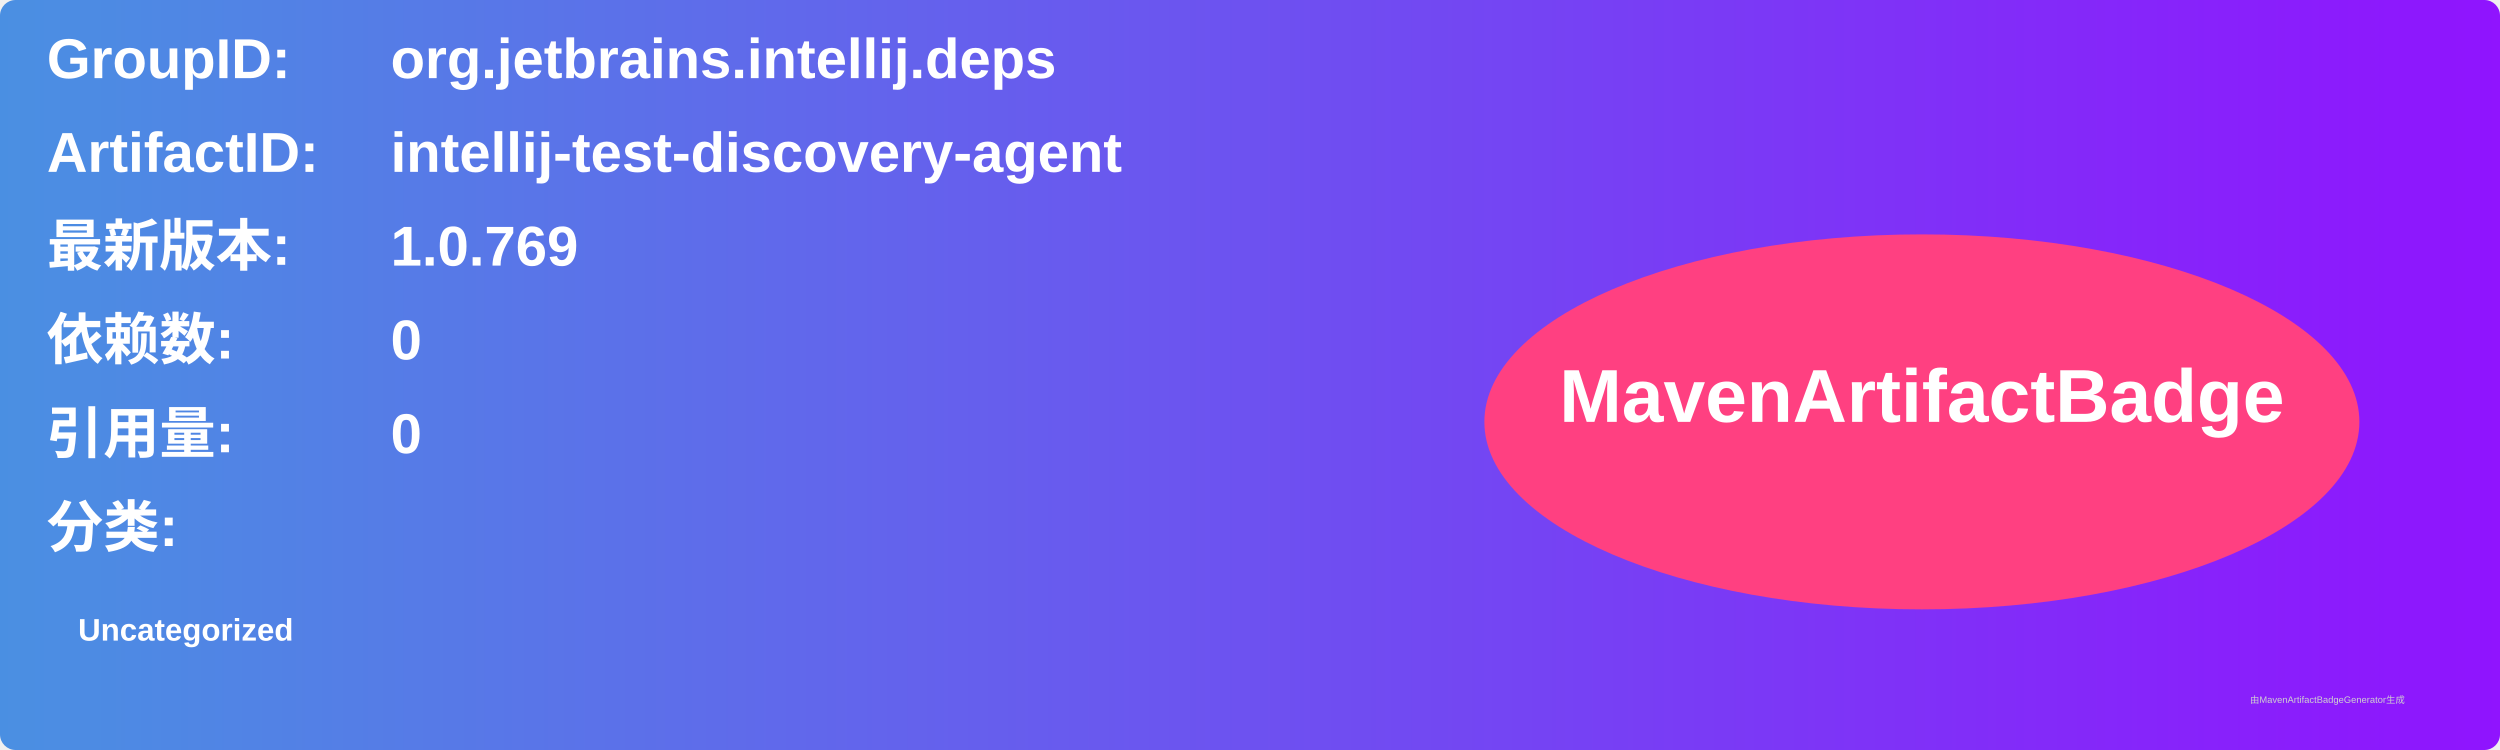
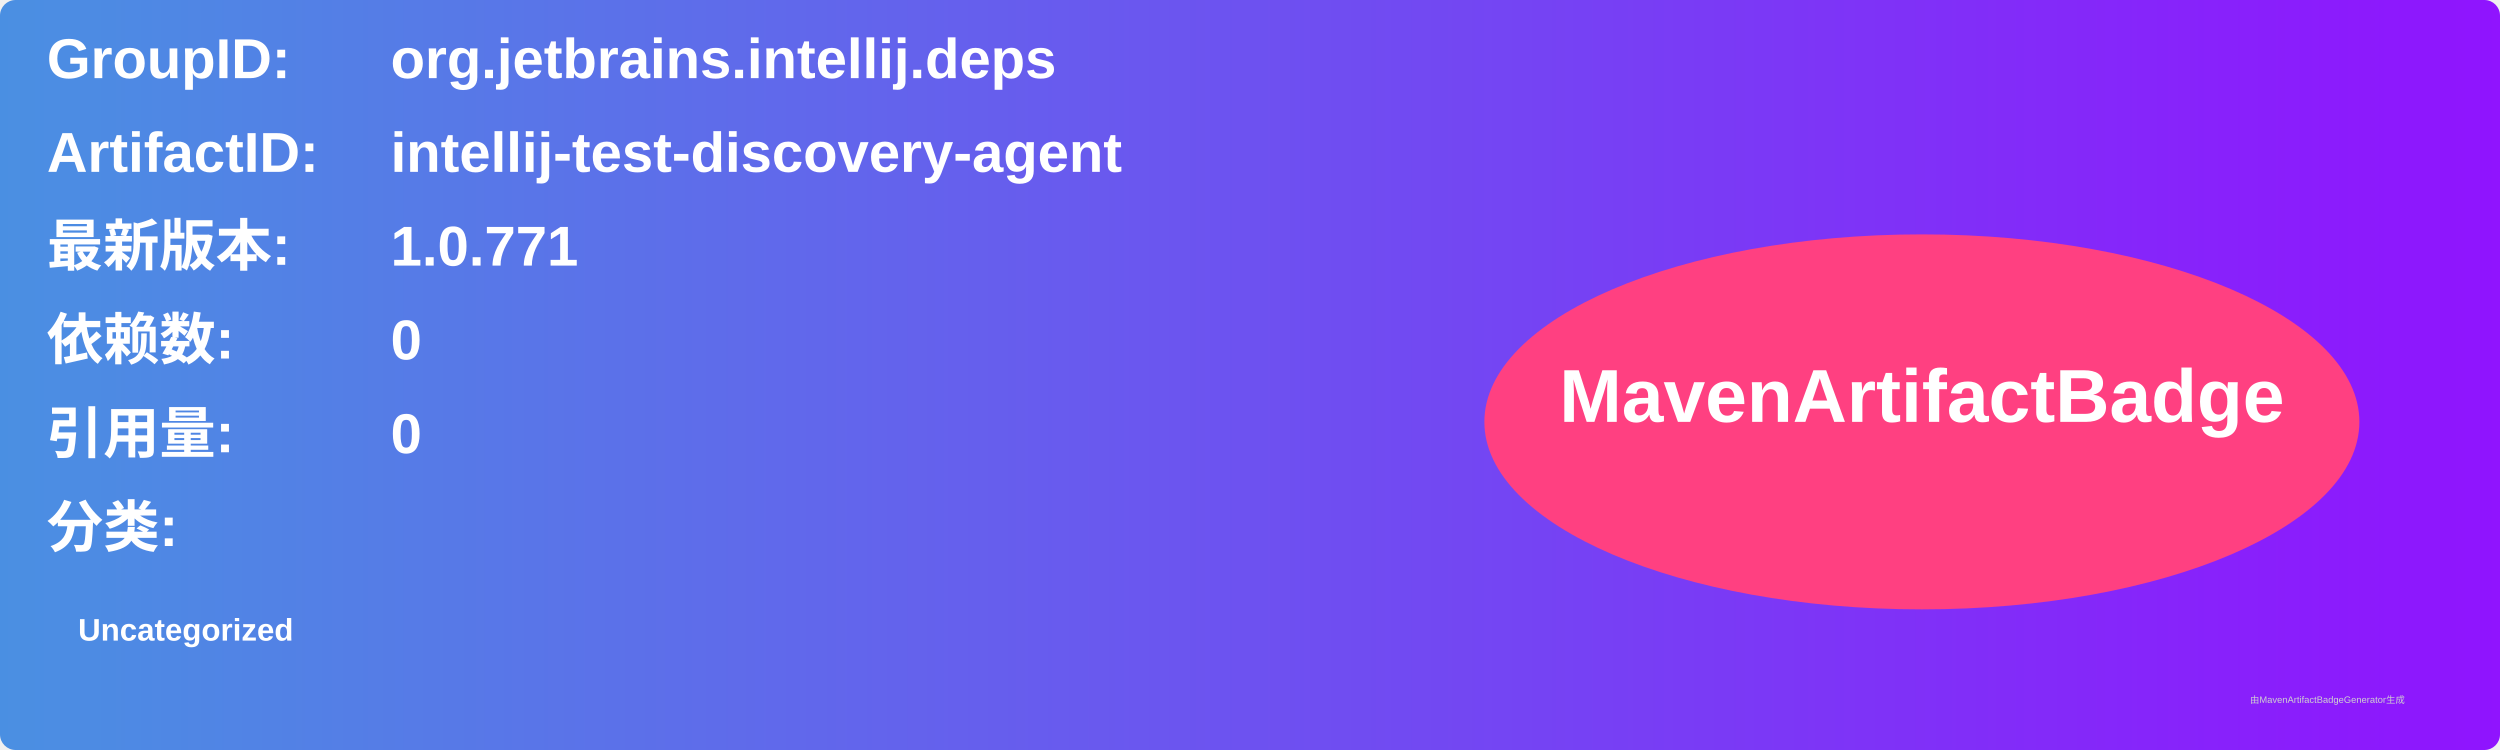
<svg xmlns="http://www.w3.org/2000/svg" width="800" height="240" viewBox="0 0 800 240">
  <linearGradient id="grad" x1="0%" y1="0%" x2="100%" y2="0%">
    <stop offset="0%" stop-color="#4a90e2" />
    <stop offset="100%" stop-color="#9013fe" />
  </linearGradient>
  <rect width="100%" height="100%" rx="5" ry="5" fill="url(#grad)" />
  <g transform="translate(15, 15)">
    <text x="0" y="10" font-family="Arial" font-size="18" fill="white" font-weight="bold" width="260">GroupID:</text>
    <text x="110" y="10" font-family="Arial" font-size="18" fill="white" font-weight="bold" width="460">org.jetbrains.intellij.deps</text>
    <text x="0" y="40" font-family="Arial" font-size="18" fill="white" font-weight="bold" width="260">ArtifactID:</text>
    <text x="110" y="40" font-family="Arial" font-size="18" fill="white" font-weight="bold" width="460">intellij-test-discovery-agent</text>
    <text x="0" y="70" font-family="Arial" font-size="18" fill="white" font-weight="bold">最新版本:</text>
    <text x="110" y="70" font-family="Arial" font-size="18" fill="white" font-weight="bold">
-       <tspan font-weight="bold">1.0.769</tspan>
+       <tspan font-weight="bold">1.0.771</tspan>
    </text>
    <text x="0" y="100" font-family="Arial" font-size="18" fill="white" font-weight="bold">依赖数: </text>
    <text x="110" y="100" font-family="Arial" font-size="18" fill="white">
      <tspan font-weight="bold">0</tspan>
    </text>
    <text x="0" y="130" font-family="Arial" font-size="18" fill="white" font-weight="bold">引用量: </text>
    <text x="110" y="130" font-family="Arial" font-size="18" fill="white">
      <tspan font-weight="bold">0</tspan>
    </text>
    <text x="0" y="160" font-family="Arial" font-size="18" fill="white" font-weight="bold">分类:</text>
    <text x="10" y="190" font-family="Arial" font-size="10" fill="white">
      <tspan font-weight="bold">Uncategorized</tspan>
    </text>
    <ellipse cx="600" cy="120" rx="140" ry="60" fill="#ff4081" />
    <text x="600" y="120" text-anchor="middle" font-family="Arial" font-size="24" fill="white" font-weight="bold">MavenArtifactBadge</text>
  </g>
  <text x="720" y="225" font-family="Arial" font-size="3" fill="#d0d0d0">由MavenArtifactBadgeGenerator生成</text>
</svg>
